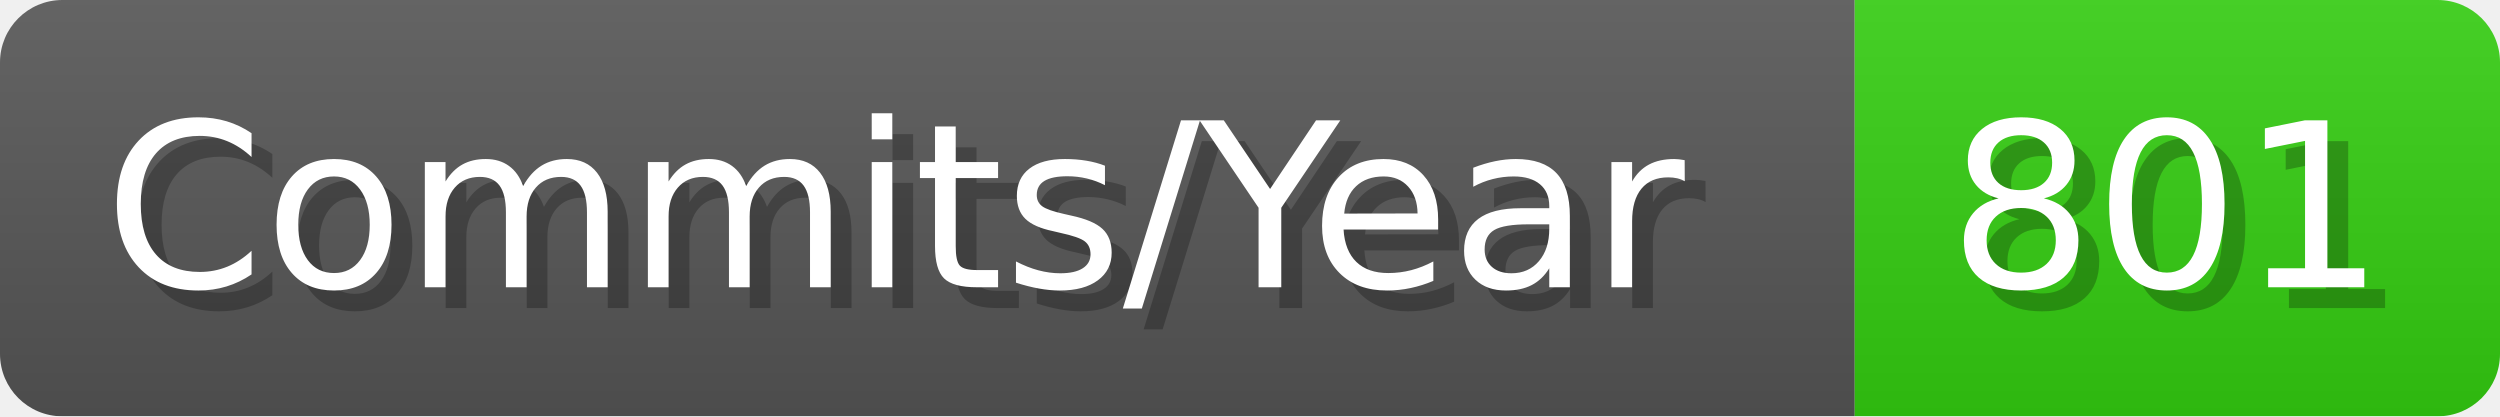
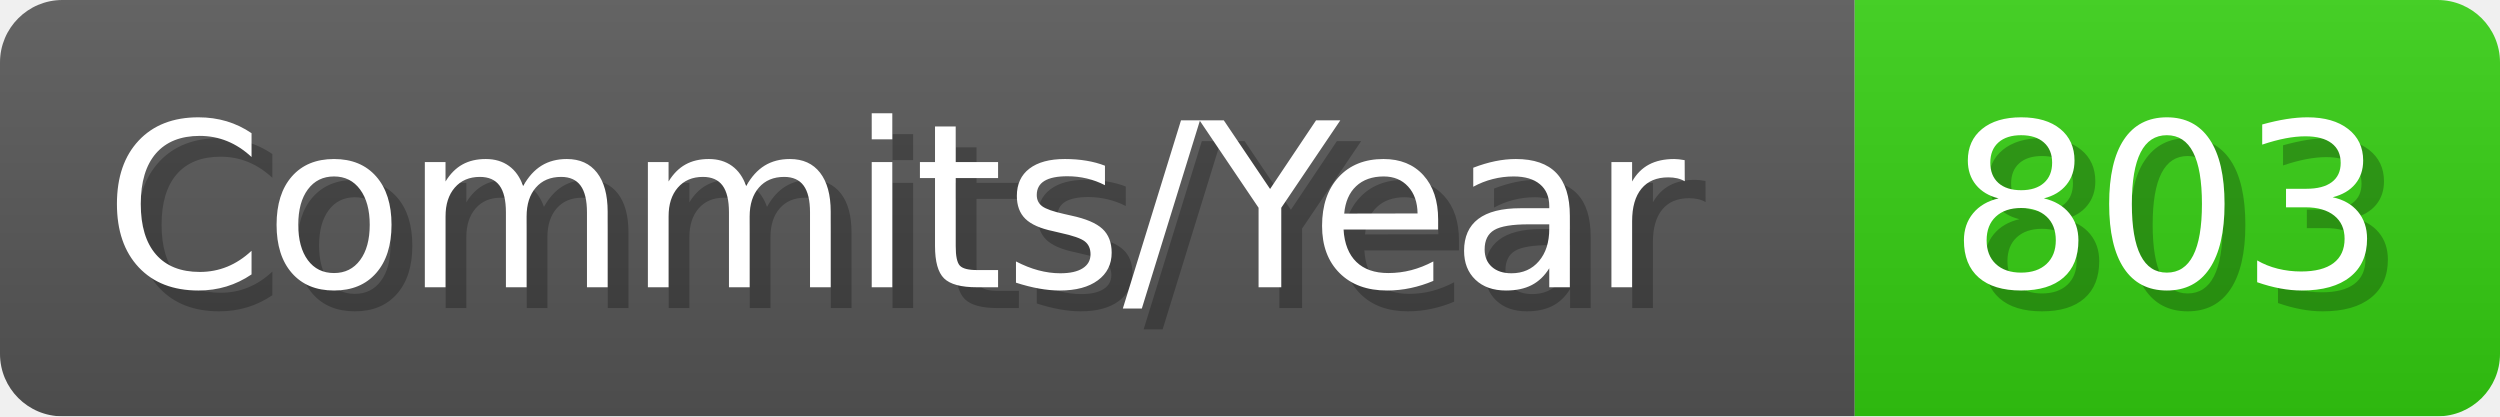
- <svg xmlns="http://www.w3.org/2000/svg" width="120.1" height="20" viewBox="0 0 1201 200" role="img" aria-label="Commits/Year: 801">
+ <svg xmlns="http://www.w3.org/2000/svg" width="120.1" height="20" viewBox="0 0 1201 200" role="img" aria-label="Commits/Year: 803">
  <linearGradient id="aUPdi" x2="0" y2="100%">
    <stop offset="0" stop-opacity=".1" stop-color="#EEE" />
    <stop offset="1" stop-opacity=".1" />
  </linearGradient>
  <mask id="WfAiQ">
    <rect width="1201" height="200" rx="30" fill="#FFF" />
  </mask>
  <g mask="url(#WfAiQ)">
    <rect width="891" height="200" fill="#555" />
    <rect width="310" height="200" fill="#3C1" x="891" />
    <rect width="1201" height="200" fill="url(#aUPdi)" />
  </g>
  <g aria-hidden="true" fill="#fff" text-anchor="start" font-family="Verdana,DejaVu Sans,sans-serif" font-size="110">
    <text x="60" y="148" textLength="791" fill="#000" opacity="0.25">Commits/Year</text>
    <text x="50" y="138" textLength="791">Commits/Year</text>
-     <text x="946" y="148" textLength="210" fill="#000" opacity="0.25">801</text>
-     <text x="936" y="138" textLength="210">801</text>
+     <text x="946" y="148" textLength="210" fill="#000" opacity="0.25">803</text>
+     <text x="936" y="138" textLength="210">803</text>
  </g>
</svg>
